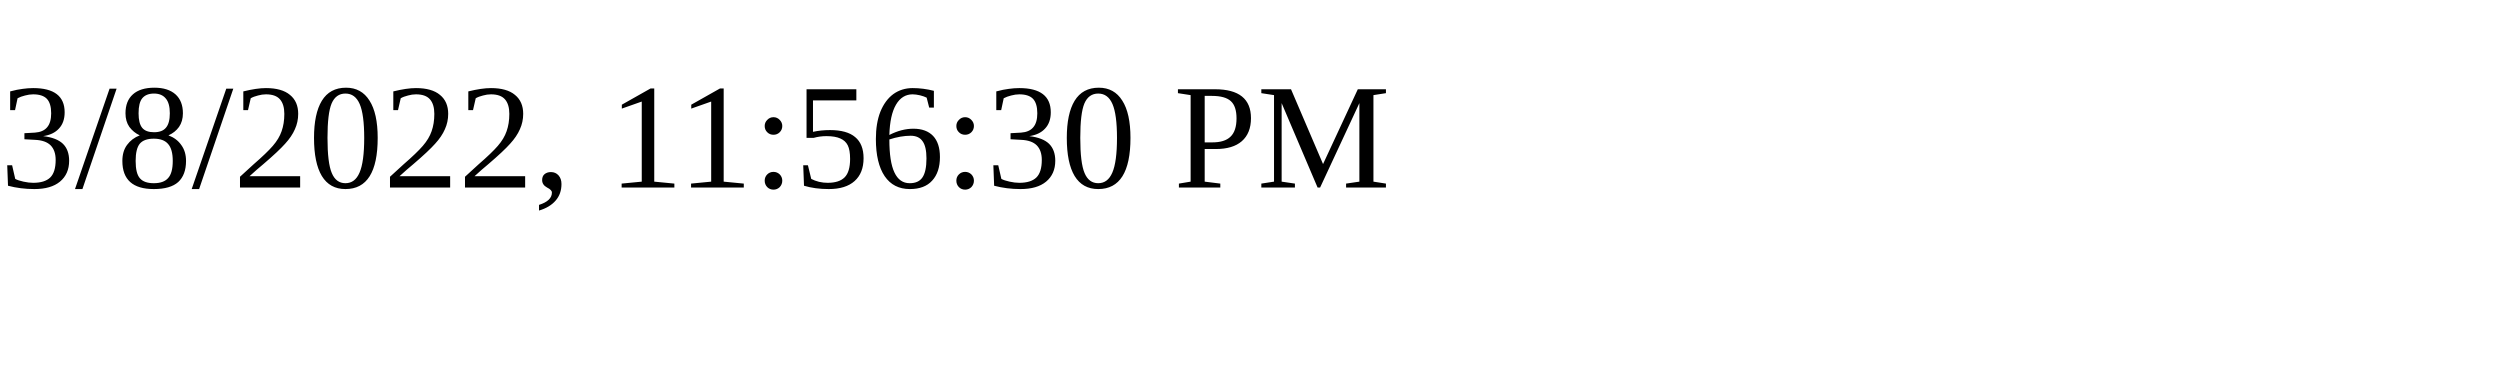
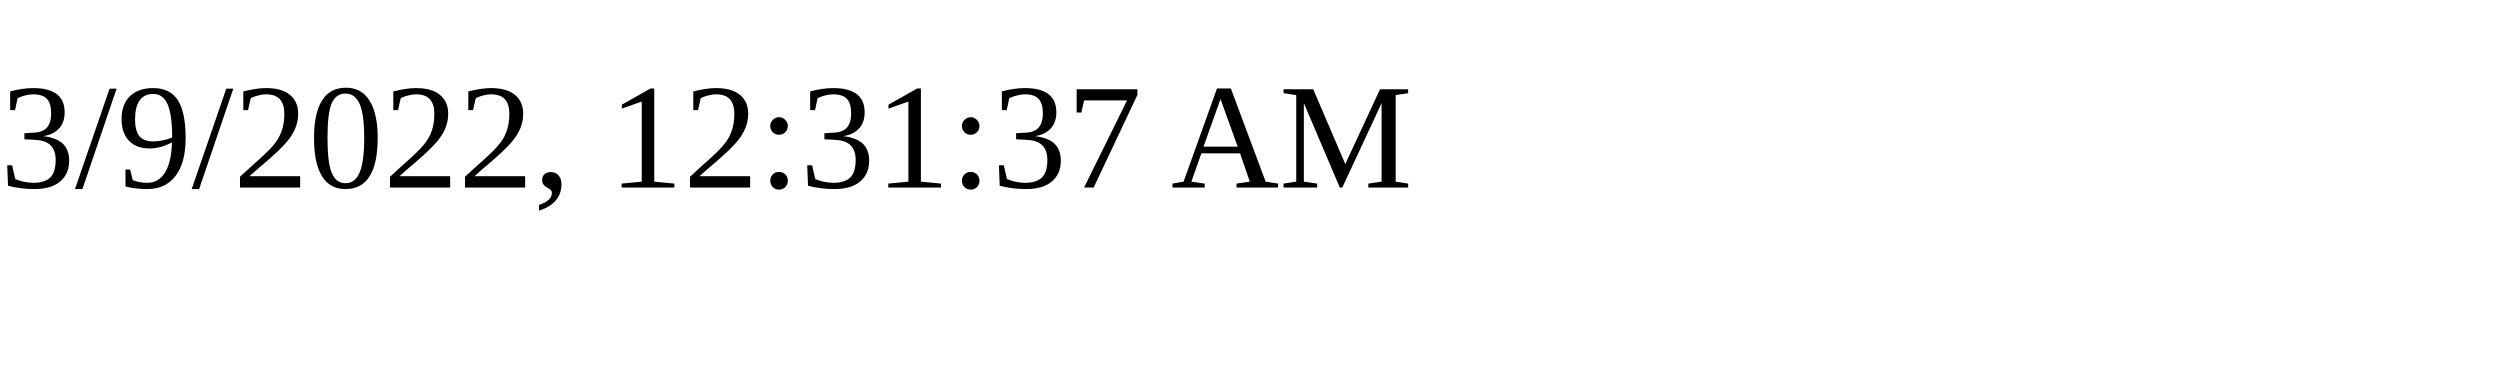
<svg xmlns="http://www.w3.org/2000/svg" height="30" width="200">
-   <text x="0" y="15">3/8/2022, 11:56:30 PM</text>
+   <text x="0" y="15">3/9/2022, 12:31:37 AM</text>
</svg>
